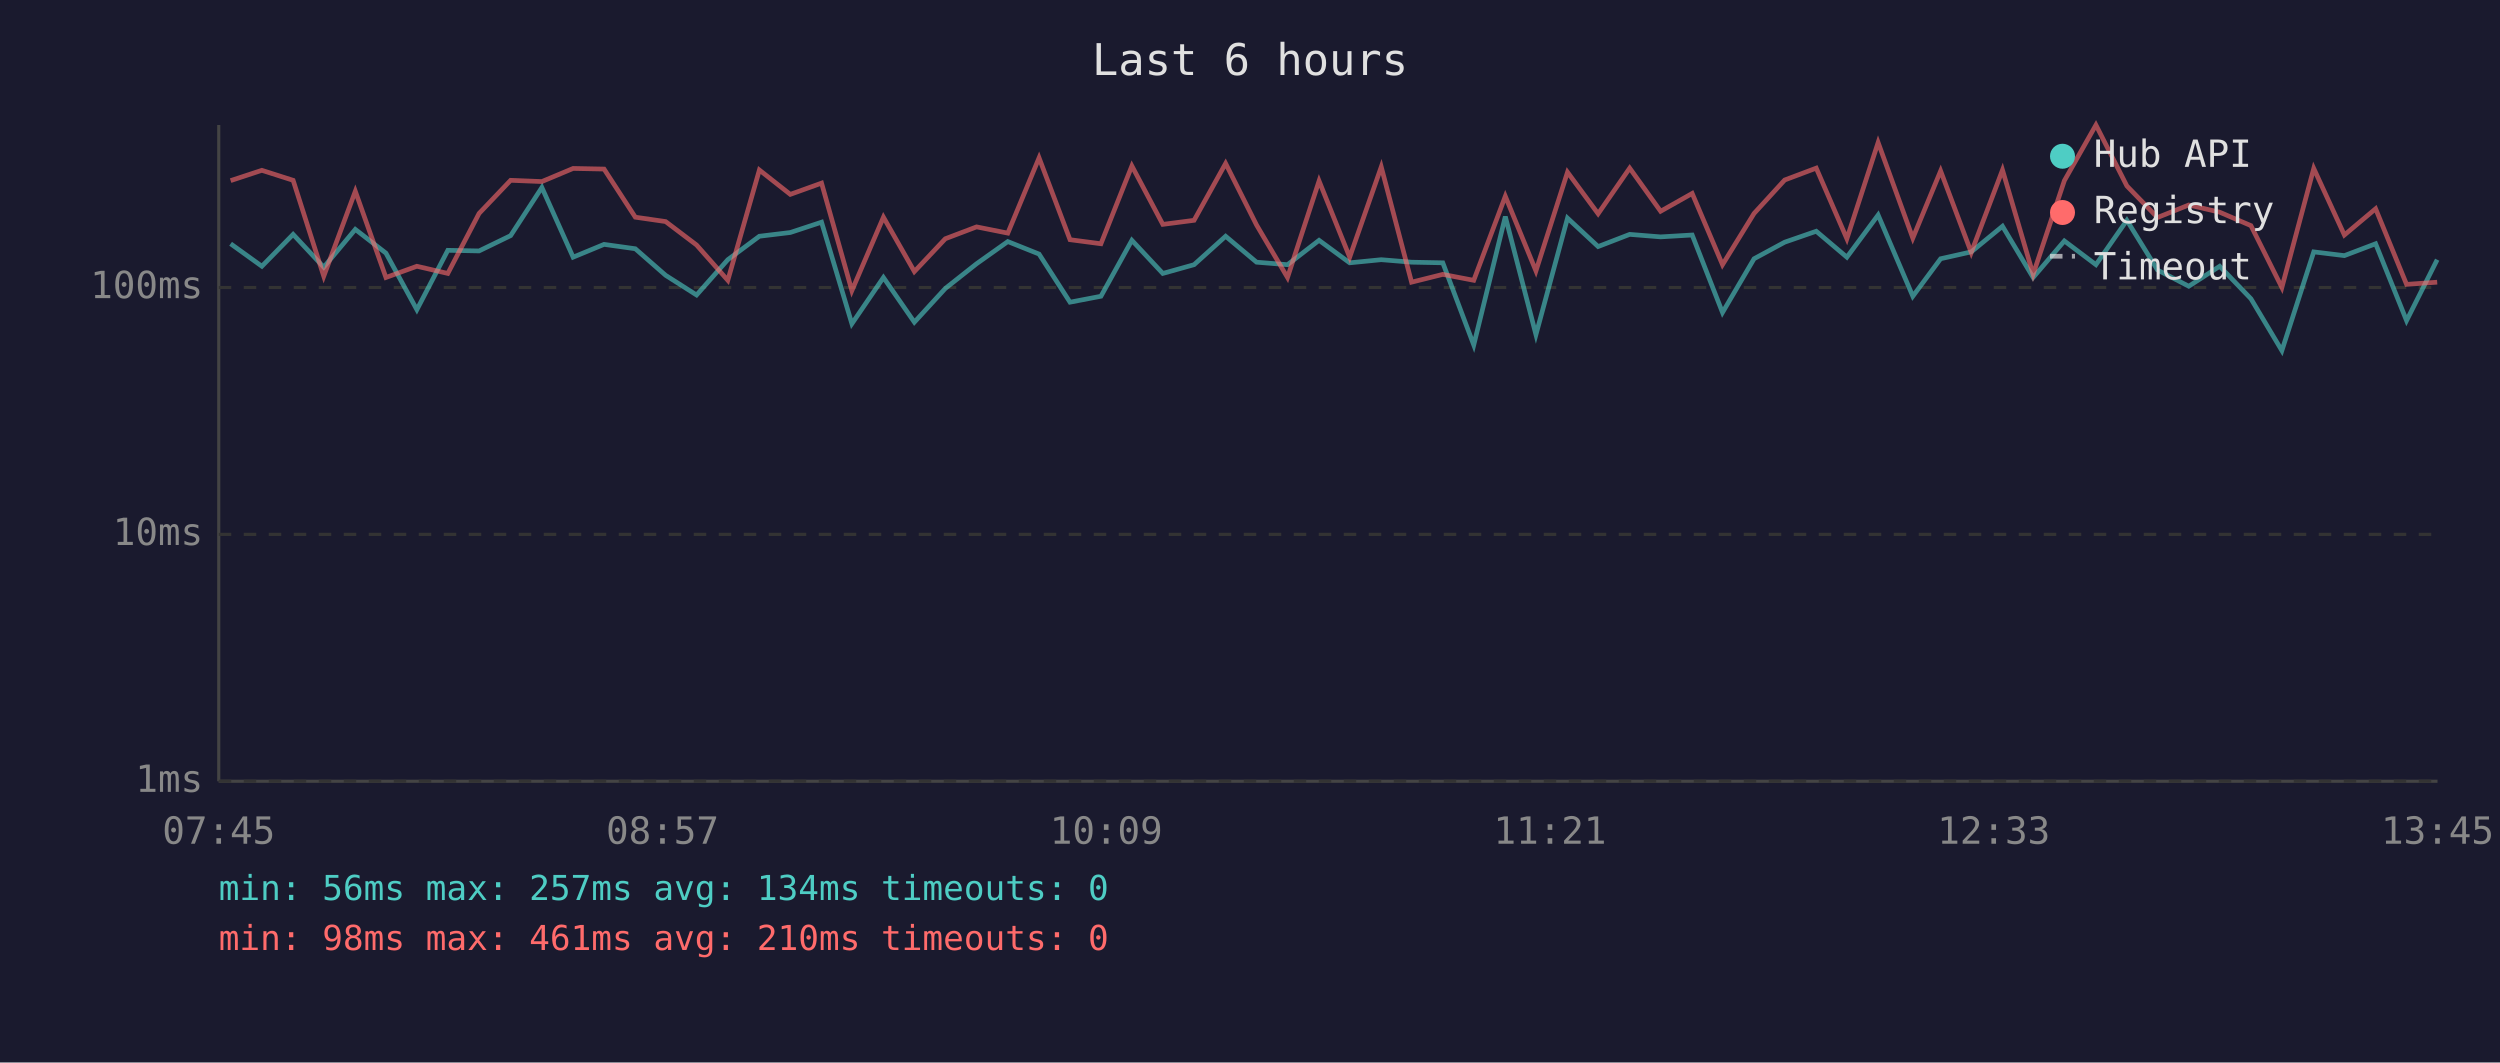
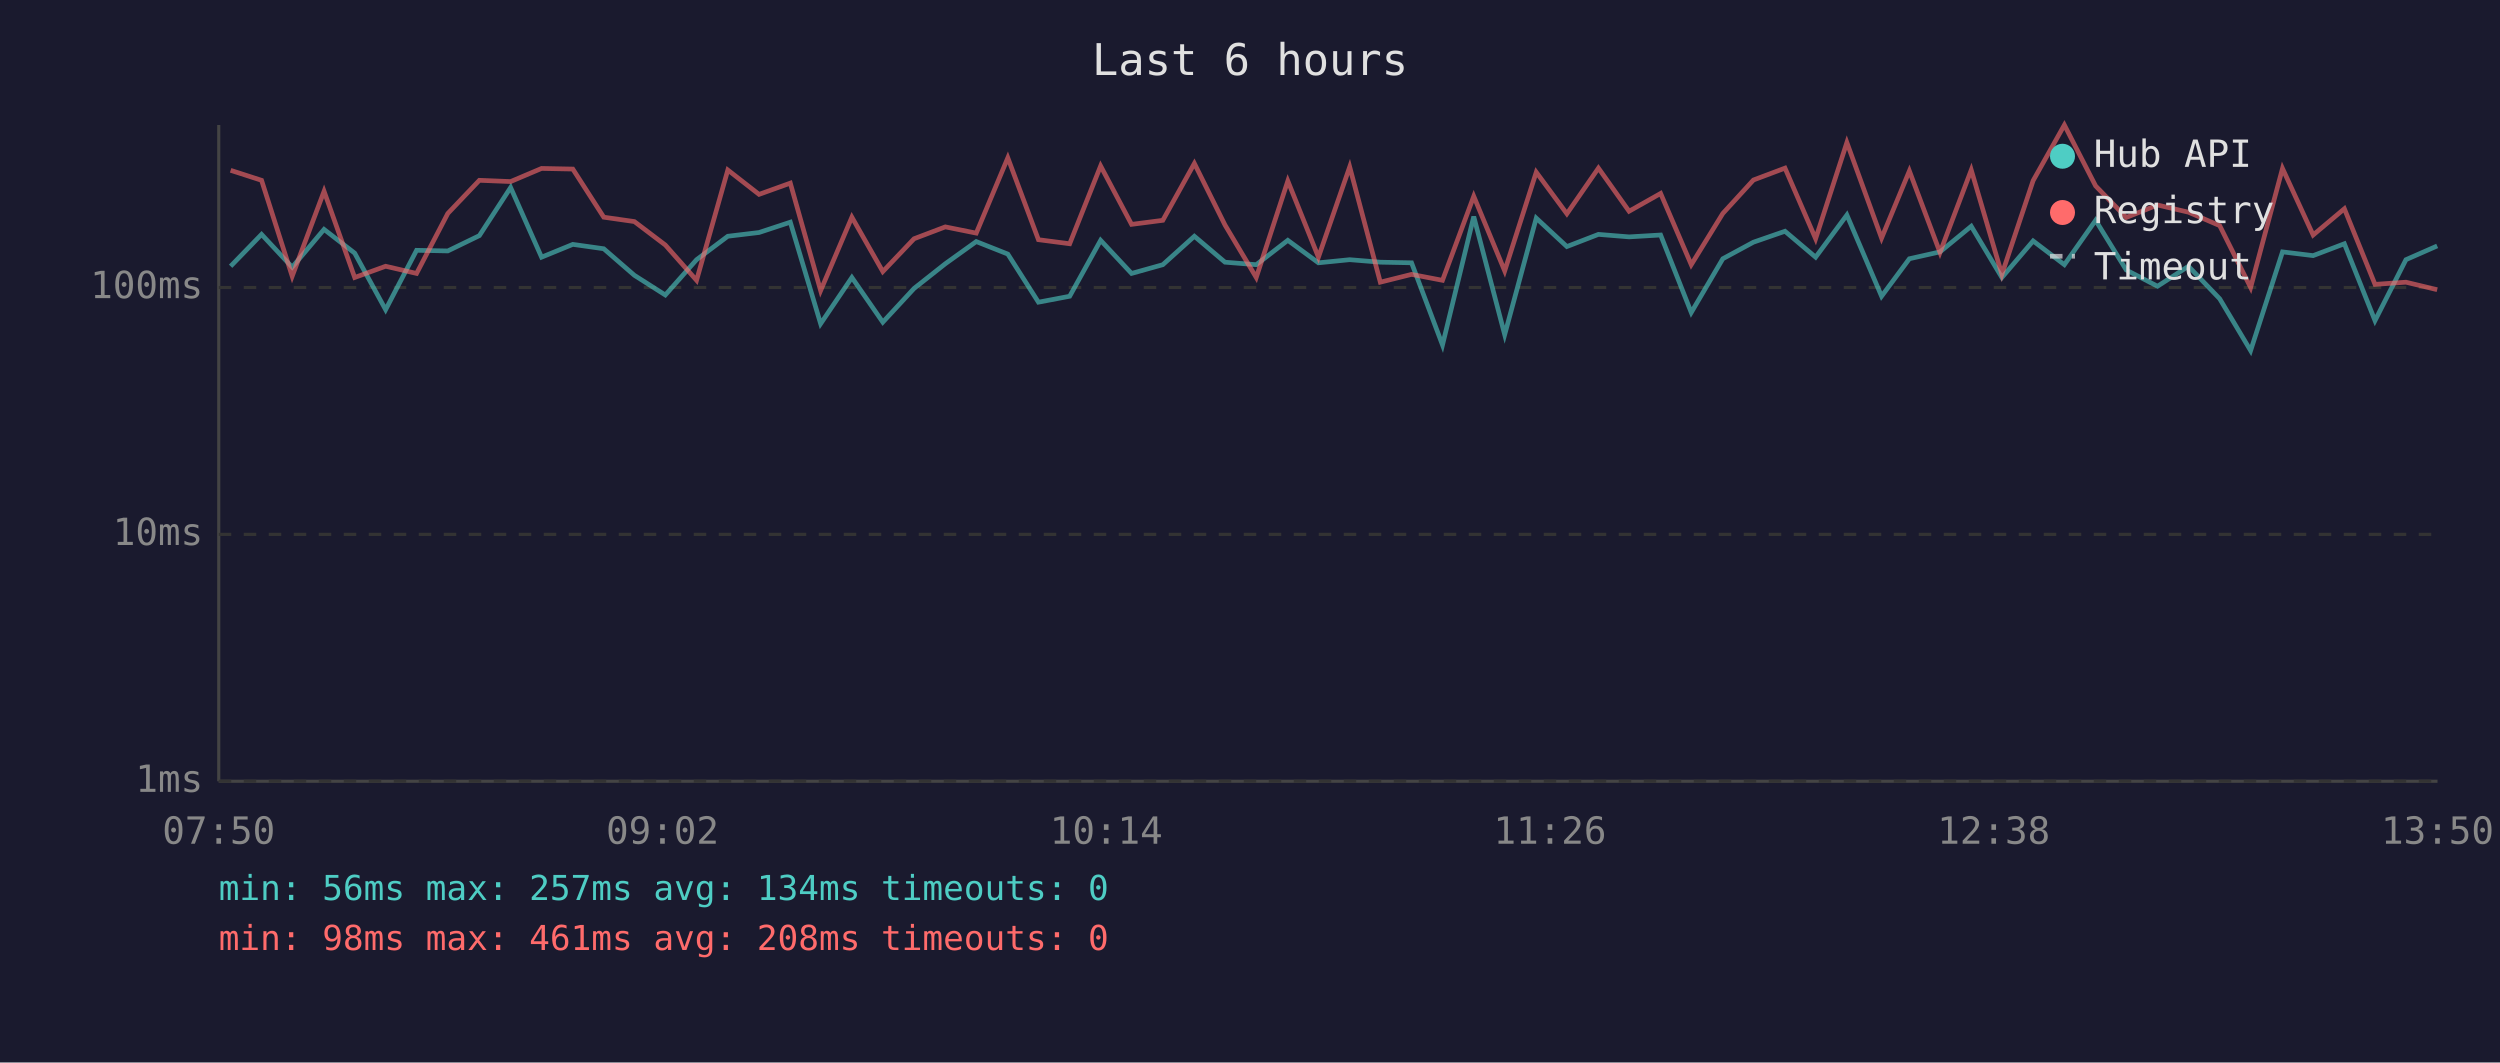
<svg xmlns="http://www.w3.org/2000/svg" viewBox="0 0 800 340" font-family="monospace" font-size="12">
  <rect width="800" height="340" fill="#1a1a2e" />
  <text x="400" y="24" fill="#e0e0e0" font-size="14" text-anchor="middle">Last 6 hours</text>
  <line x1="70" y1="40" x2="70" y2="250" stroke="#444" stroke-width="1" />
  <line x1="70" y1="250" x2="780" y2="250" stroke="#444" stroke-width="1" />
  <line x1="70" y1="250" x2="780" y2="250" stroke="#333" stroke-width="1" stroke-dasharray="4" />
  <text x="65" y="250" fill="#888" text-anchor="end" dominant-baseline="middle">1ms</text>
  <line x1="70" y1="171" x2="780" y2="171" stroke="#333" stroke-width="1" stroke-dasharray="4" />
  <text x="65" y="171" fill="#888" text-anchor="end" dominant-baseline="middle">10ms</text>
  <line x1="70" y1="92" x2="780" y2="92" stroke="#333" stroke-width="1" stroke-dasharray="4" />
  <text x="65" y="92" fill="#888" text-anchor="end" dominant-baseline="middle">100ms</text>
-   <text x="70" y="270" fill="#888" text-anchor="middle">07:45</text>
-   <text x="212" y="270" fill="#888" text-anchor="middle">08:57</text>
-   <text x="354" y="270" fill="#888" text-anchor="middle">10:09</text>
-   <text x="496" y="270" fill="#888" text-anchor="middle">11:21</text>
-   <text x="638" y="270" fill="#888" text-anchor="middle">12:33</text>
-   <text x="780" y="270" fill="#888" text-anchor="middle">13:45</text>
-   <polyline points="73.8,78.0 83.8,85.2 93.8,75.0 103.6,85.5 113.7,73.4 123.5,81.0 133.4,99.1 143.3,80.1 153.3,80.3 163.4,75.4 173.4,60.0 183.4,82.3 193.3,78.2 203.3,79.6 213.0,88.1 222.9,94.4 232.9,83.1 243.0,75.6 252.9,74.4 262.9,71.1 272.6,103.6 282.7,88.8 292.6,103.1 302.5,92.3 312.5,84.4 322.5,77.3 332.5,81.3 342.4,96.7 352.3,94.8 362.2,76.9 372.1,87.5 382.1,84.7 392.2,75.6 402.1,83.9 412.0,84.7 422.1,76.9 431.9,84.1 442.0,83.1 451.7,83.9 461.7,84.1 471.6,110.4 481.7,69.3 491.5,107.1 501.6,69.8 511.4,78.9 521.5,75.0 531.4,75.8 541.5,75.2 551.2,100.0 561.3,82.8 571.1,77.5 581.2,74.0 591.0,82.3 601.0,68.8 612.1,94.8 621.0,82.8 630.8,80.6 640.8,72.4 650.6,88.8 660.6,77.1 670.7,84.7 680.6,70.5 690.4,86.4 700.4,91.6 710.3,85.2 720.3,95.6 730.2,112.2 740.4,80.6 750.2,81.8 760.2,78.0 770.1,102.6 779.9,83.1" fill="none" stroke="#4ecdc4" stroke-width="1.5" opacity="0.6" />
-   <polyline points="73.8,57.8 83.8,54.5 93.8,57.7 103.6,88.4 113.7,61.2 123.5,88.8 133.4,85.2 143.3,87.5 153.3,68.3 163.4,57.7 173.4,58.1 183.4,53.9 193.3,54.1 203.3,69.5 213.0,70.9 222.9,78.4 232.9,89.7 243.0,54.4 252.9,62.2 262.9,58.6 272.6,93.0 282.7,69.5 292.6,86.9 302.5,76.4 312.5,72.6 322.5,74.6 332.5,50.5 342.4,76.7 352.3,78.0 362.2,53.1 372.1,71.8 382.1,70.5 392.2,52.3 402.1,72.0 412.0,88.8 422.1,57.9 431.9,82.3 442.0,53.4 451.7,90.3 461.7,87.8 471.6,89.7 481.7,62.8 491.5,86.7 501.6,55.1 511.4,68.4 521.5,53.8 531.4,67.6 541.5,61.9 551.2,84.7 561.3,68.3 571.1,57.6 581.2,53.8 591.0,76.4 601.0,45.6 612.1,76.2 621.0,54.7 630.8,80.8 640.8,54.4 650.6,87.8 660.6,57.8 670.7,40.0 680.6,59.5 690.4,69.6 700.4,65.6 710.3,67.9 720.3,72.2 730.2,92.0 740.4,53.9 750.2,75.2 760.2,66.8 770.1,91.0 779.9,90.3" fill="none" stroke="#ff6b6b" stroke-width="1.5" opacity="0.6" />
+   <text x="70" y="270" fill="#888" text-anchor="middle">07:50</text>
+   <text x="212" y="270" fill="#888" text-anchor="middle">09:02</text>
+   <text x="354" y="270" fill="#888" text-anchor="middle">10:14</text>
+   <text x="496" y="270" fill="#888" text-anchor="middle">11:26</text>
+   <text x="638" y="270" fill="#888" text-anchor="middle">12:38</text>
+   <text x="780" y="270" fill="#888" text-anchor="middle">13:50</text>
+   <polyline points="73.8,85.2 83.7,75.0 93.5,85.5 103.7,73.4 113.5,81.0 123.4,99.1 133.3,80.1 143.3,80.3 153.4,75.4 163.4,60.0 173.3,82.3 183.3,78.2 193.2,79.6 203.0,88.1 212.9,94.4 222.9,83.1 232.9,75.6 242.9,74.4 252.9,71.1 262.6,103.6 272.6,88.8 282.5,103.1 292.5,92.3 302.5,84.4 312.4,77.3 322.5,81.3 332.3,96.7 342.3,94.8 352.2,76.9 362.1,87.5 372.1,84.7 382.2,75.6 392.0,83.9 402.0,84.7 412.1,76.9 421.9,84.1 431.9,83.1 441.7,83.9 451.7,84.1 461.6,110.4 471.6,69.3 481.5,107.1 491.6,69.8 501.4,78.9 511.5,75.0 521.3,75.8 531.4,75.2 541.2,100.0 551.3,82.8 561.1,77.5 571.2,74.0 581.0,82.3 591.0,68.8 602.1,94.8 611.0,82.8 620.8,80.6 630.8,72.4 640.6,88.8 650.6,77.1 660.6,84.7 670.6,70.5 680.4,86.4 690.4,91.6 700.3,85.2 710.3,95.6 720.2,112.2 730.4,80.6 740.2,81.8 750.2,78.0 760.0,102.6 769.9,83.1 779.9,78.7" fill="none" stroke="#4ecdc4" stroke-width="1.5" opacity="0.6" />
+   <polyline points="73.8,54.5 83.7,57.7 93.5,88.4 103.7,61.2 113.5,88.8 123.4,85.2 133.3,87.5 143.3,68.3 153.4,57.7 163.4,58.1 173.3,53.9 183.3,54.1 193.2,69.5 203.0,70.9 212.9,78.4 222.9,89.7 232.9,54.4 242.9,62.2 252.9,58.6 262.6,93.0 272.6,69.5 282.5,86.9 292.5,76.4 302.5,72.6 312.4,74.6 322.5,50.5 332.3,76.7 342.3,78.0 352.2,53.1 362.1,71.8 372.1,70.5 382.2,52.3 392.0,72.0 402.0,88.8 412.1,57.9 421.9,82.3 431.9,53.4 441.7,90.3 451.7,87.8 461.6,89.7 471.6,62.8 481.5,86.7 491.6,55.1 501.4,68.4 511.5,53.8 521.3,67.6 531.4,61.9 541.2,84.7 551.3,68.3 561.1,57.6 571.2,53.8 581.0,76.4 591.0,45.6 602.1,76.2 611.0,54.7 620.8,80.8 630.8,54.4 640.6,87.8 650.6,57.8 660.6,40.0 670.6,59.5 680.4,69.6 690.4,65.6 700.3,67.9 710.3,72.2 720.2,92.0 730.4,53.9 740.2,75.2 750.2,66.8 760.0,91.0 769.9,90.3 779.9,92.7" fill="none" stroke="#ff6b6b" stroke-width="1.5" opacity="0.6" />
  <circle cx="660" cy="50" r="4" fill="#4ecdc4" />
  <text x="670" y="50" fill="#e0e0e0" dominant-baseline="middle">Hub API</text>
  <circle cx="660" cy="68" r="4" fill="#ff6b6b" />
  <text x="670" y="68" fill="#e0e0e0" dominant-baseline="middle">Registry</text>
  <line x1="656" y1="82" x2="664" y2="82" stroke="#e0e0e0" stroke-width="1.5" stroke-dasharray="4,3" opacity="0.7" />
  <text x="670" y="86" fill="#e0e0e0" dominant-baseline="middle">Timeout</text>
  <text x="70" y="288" fill="#4ecdc4" font-size="11">min: 56ms  max: 257ms  avg: 134ms  timeouts: 0</text>
-   <text x="70" y="304" fill="#ff6b6b" font-size="11">min: 98ms  max: 461ms  avg: 210ms  timeouts: 0</text>
+   <text x="70" y="304" fill="#ff6b6b" font-size="11">min: 98ms  max: 461ms  avg: 208ms  timeouts: 0</text>
</svg>
